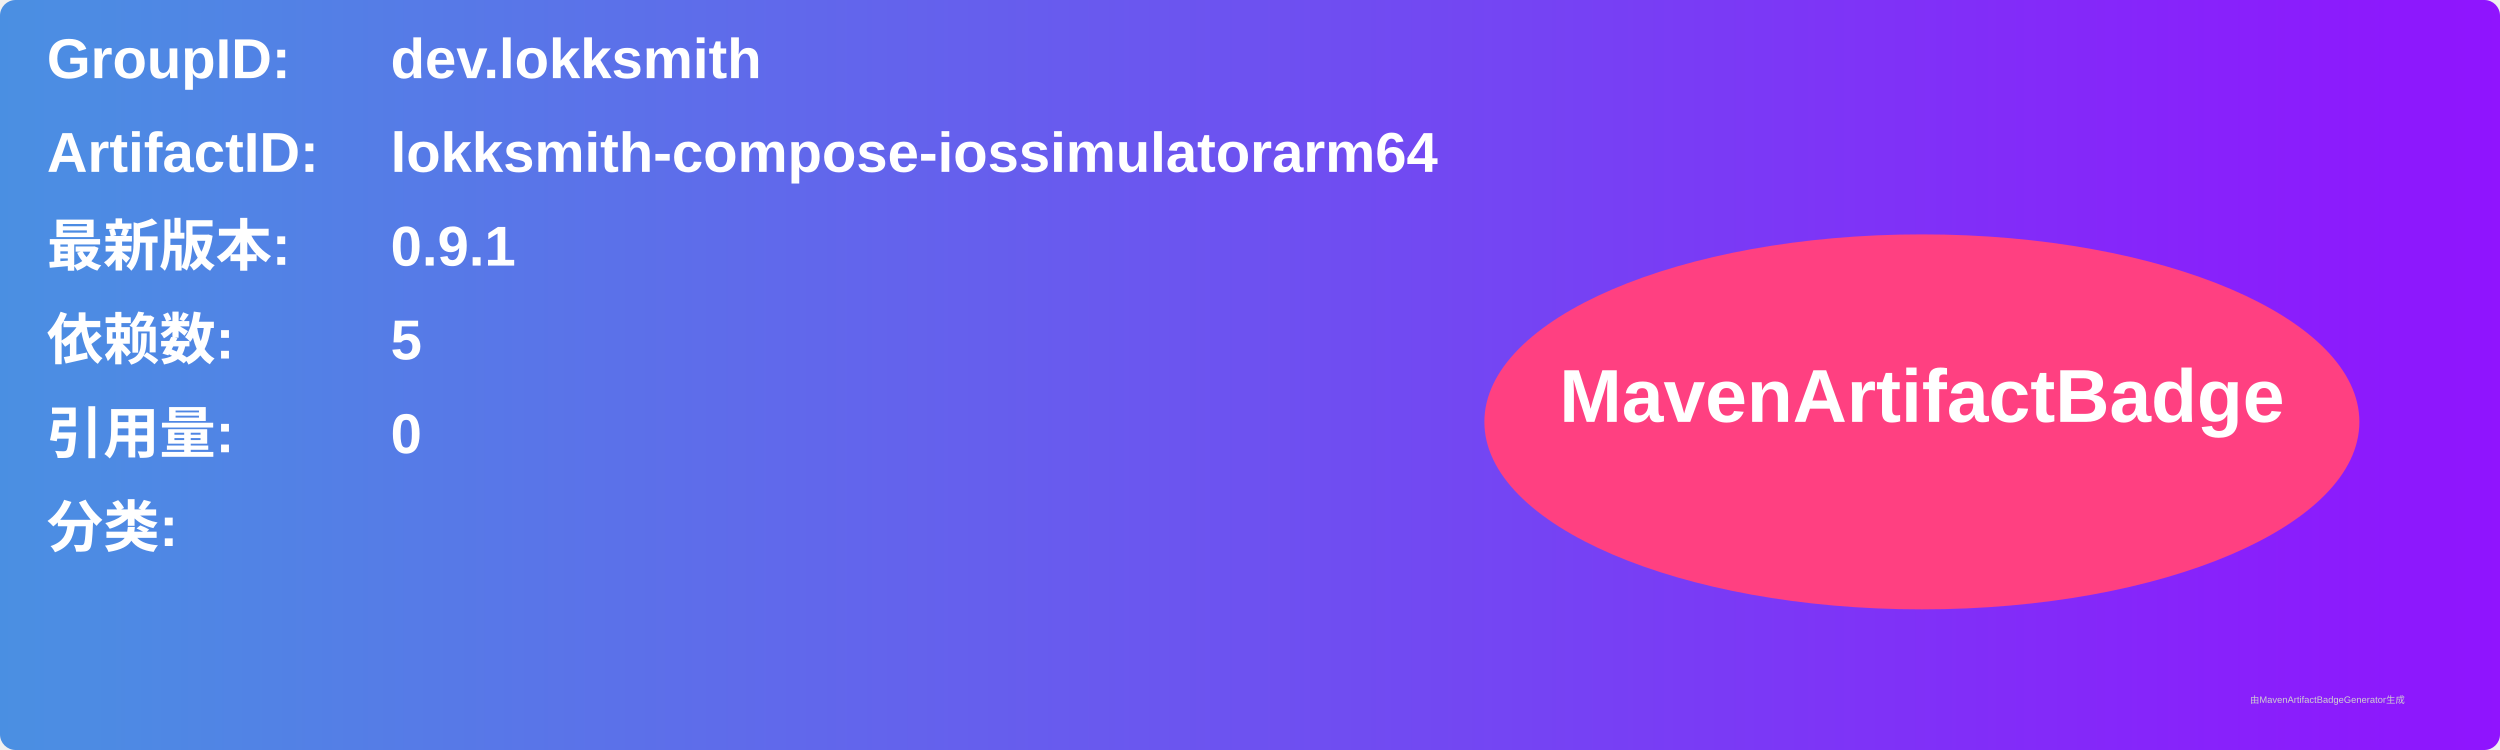
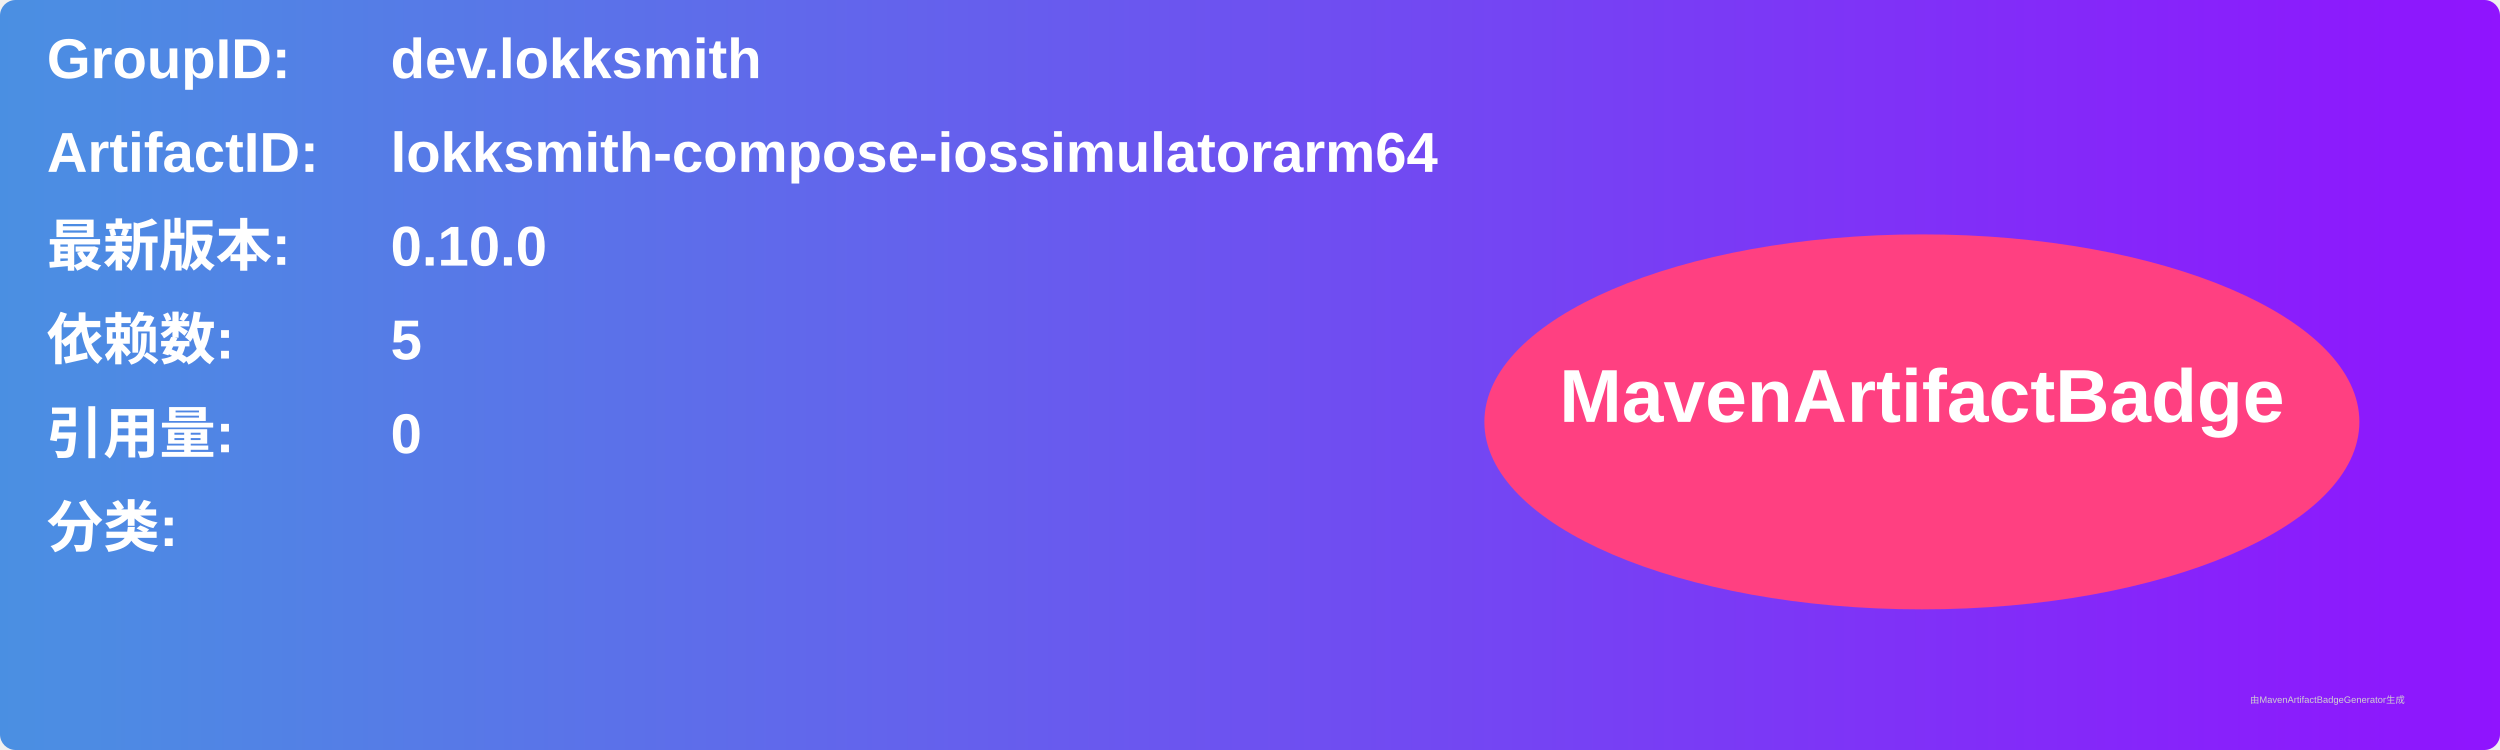
<svg xmlns="http://www.w3.org/2000/svg" width="800" height="240" viewBox="0 0 800 240">
  <linearGradient id="grad" x1="0%" y1="0%" x2="100%" y2="0%">
    <stop offset="0%" stop-color="#4a90e2" />
    <stop offset="100%" stop-color="#9013fe" />
  </linearGradient>
  <rect width="100%" height="100%" rx="5" ry="5" fill="url(#grad)" />
  <g transform="translate(15, 15)">
    <text x="0" y="10" font-family="Arial" font-size="18" fill="white" font-weight="bold" width="260">GroupID:</text>
    <text x="110" y="10" font-family="Arial" font-size="18" fill="white" font-weight="bold" width="460">dev.lokksmith</text>
    <text x="0" y="40" font-family="Arial" font-size="18" fill="white" font-weight="bold" width="260">ArtifactID:</text>
    <text x="110" y="40" font-family="Arial" font-size="18" fill="white" font-weight="bold" width="460">lokksmith-compose-iossimulatorarm64</text>
    <text x="0" y="70" font-family="Arial" font-size="18" fill="white" font-weight="bold">最新版本:</text>
    <text x="110" y="70" font-family="Arial" font-size="18" fill="white" font-weight="bold">
-       <tspan font-weight="bold">0.9.1</tspan>
+       <tspan font-weight="bold">0.10.0</tspan>
    </text>
    <text x="0" y="100" font-family="Arial" font-size="18" fill="white" font-weight="bold">依赖数: </text>
    <text x="110" y="100" font-family="Arial" font-size="18" fill="white">
      <tspan font-weight="bold">5</tspan>
    </text>
    <text x="0" y="130" font-family="Arial" font-size="18" fill="white" font-weight="bold">引用量: </text>
    <text x="110" y="130" font-family="Arial" font-size="18" fill="white">
      <tspan font-weight="bold">0</tspan>
    </text>
    <text x="0" y="160" font-family="Arial" font-size="18" fill="white" font-weight="bold">分类:</text>
    <text x="10" y="190" font-family="Arial" font-size="10" fill="white">
      <tspan font-weight="bold" />
    </text>
    <ellipse cx="600" cy="120" rx="140" ry="60" fill="#ff4081" />
    <text x="600" y="120" text-anchor="middle" font-family="Arial" font-size="24" fill="white" font-weight="bold">MavenArtifactBadge</text>
  </g>
  <text x="720" y="225" font-family="Arial" font-size="3" fill="#d0d0d0">由MavenArtifactBadgeGenerator生成</text>
</svg>
